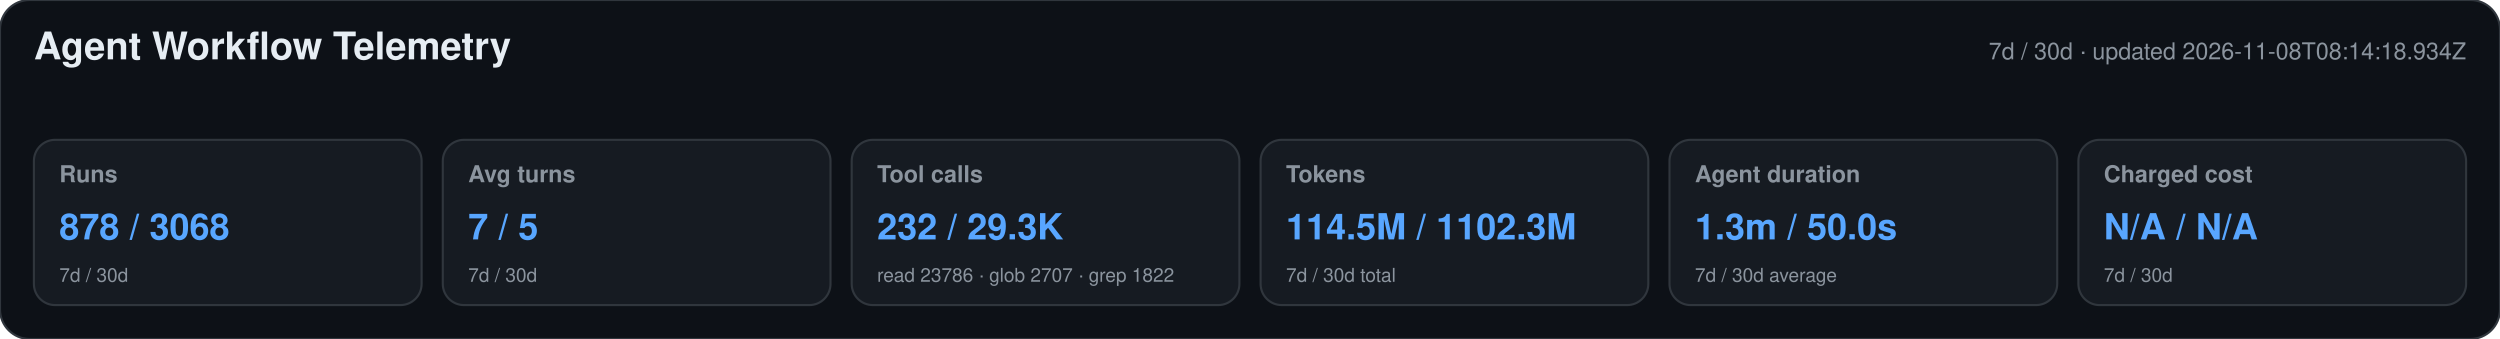
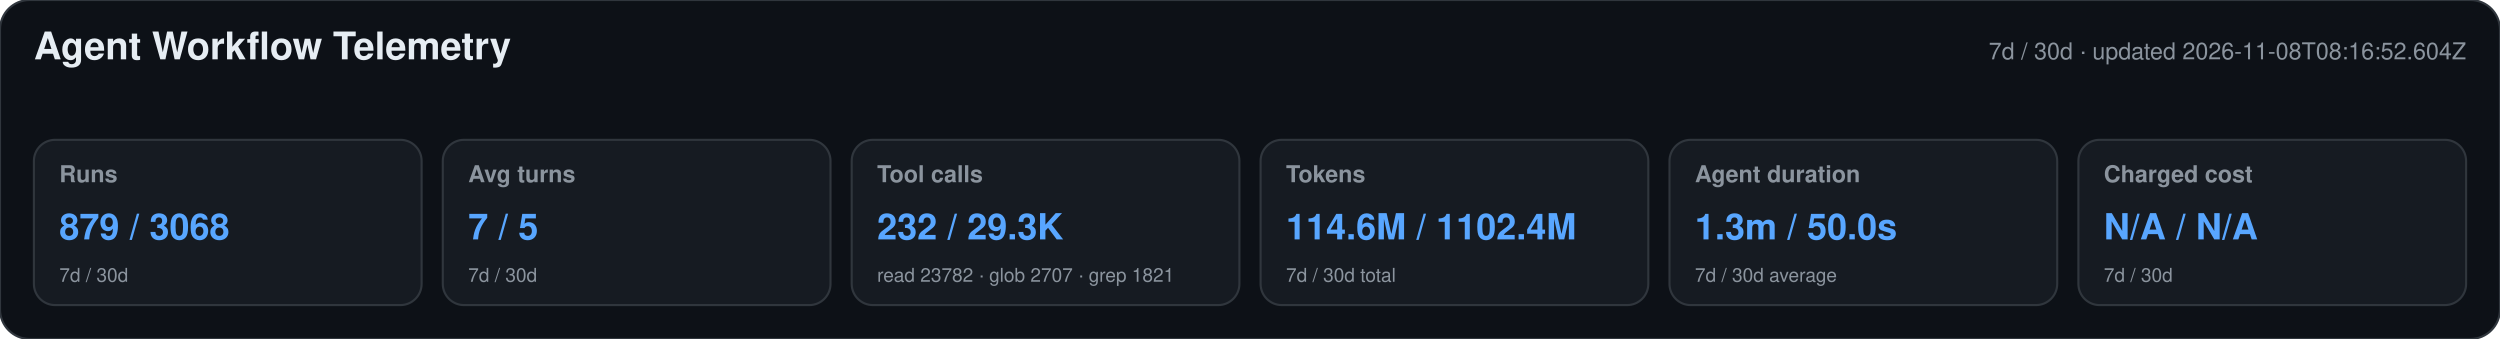
<svg xmlns="http://www.w3.org/2000/svg" width="1180" height="160" viewBox="0 0 1180 160" role="img" aria-labelledby="title desc">
  <style>text{font-family:-apple-system,BlinkMacSystemFont,"Segoe UI",Helvetica,Arial,sans-serif}.heading{font-size:18px;font-weight:650;fill:#e6edf3}.meta,.label,.secondary{fill:#8b949e}.meta,.label{font-size:11px}.label{font-weight:600}.primary{font-size:17px;font-weight:700;fill:#58a6ff}.secondary{font-size:9px}</style>
  <rect width="1180" height="160" rx="14" fill="#0d1117" stroke="#30363d" />
  <text x="16" y="28" class="heading">Agent Workflow Telemetry</text>
-   <text x="1164" y="28" text-anchor="end" class="meta">7d / 30d · updated 2026-11-08T08:14:18.934Z</text>
+   <text x="1164" y="28" text-anchor="end" class="meta">7d / 30d · updated 2026-11-08T08:16:52.604Z</text>
  <g>
    <rect x="16" y="66" width="183" height="78" rx="10" fill="#161b22" stroke="#30363d" />
    <text x="28" y="86" class="label">Runs</text>
-     <text x="28" y="113" class="primary">878 / 3068</text>
+     <text x="28" y="113" class="primary">879 / 3068</text>
    <text x="28" y="133" class="secondary">7d / 30d</text>
  </g>
  <g>
    <rect x="209" y="66" width="183" height="78" rx="10" fill="#161b22" stroke="#30363d" />
    <text x="221" y="86" class="label">Avg turns</text>
    <text x="221" y="113" class="primary">7 / 5</text>
    <text x="221" y="133" class="secondary">7d / 30d</text>
  </g>
  <g>
    <rect x="402" y="66" width="183" height="78" rx="10" fill="#161b22" stroke="#30363d" />
    <text x="414" y="86" class="label">Tool calls</text>
    <text x="414" y="113" class="primary">232 / 29.3K</text>
-     <text x="414" y="133" class="secondary">read 23786 · glob 2707 · grep 1822</text>
+     <text x="414" y="133" class="secondary">read 23782 · glob 2707 · grep 1821</text>
  </g>
  <g>
    <rect x="595" y="66" width="183" height="78" rx="10" fill="#161b22" stroke="#30363d" />
    <text x="607" y="86" class="label">Tokens</text>
-     <text x="607" y="113" class="primary">114.5M / 1102.3M</text>
+     <text x="607" y="113" class="primary">114.6M / 1102.4M</text>
    <text x="607" y="133" class="secondary">7d / 30d total</text>
  </g>
  <g>
    <rect x="788" y="66" width="183" height="78" rx="10" fill="#161b22" stroke="#30363d" />
    <text x="800" y="86" class="label">Agent duration</text>
    <text x="800" y="113" class="primary">1.3m / 50.0s</text>
    <text x="800" y="133" class="secondary">7d / 30d average</text>
  </g>
  <g>
    <rect x="981" y="66" width="183" height="78" rx="10" fill="#161b22" stroke="#30363d" />
    <text x="993" y="86" class="label">Charged cost</text>
    <text x="993" y="113" class="primary">N/A / N/A</text>
    <text x="993" y="133" class="secondary">7d / 30d</text>
  </g>
</svg>
